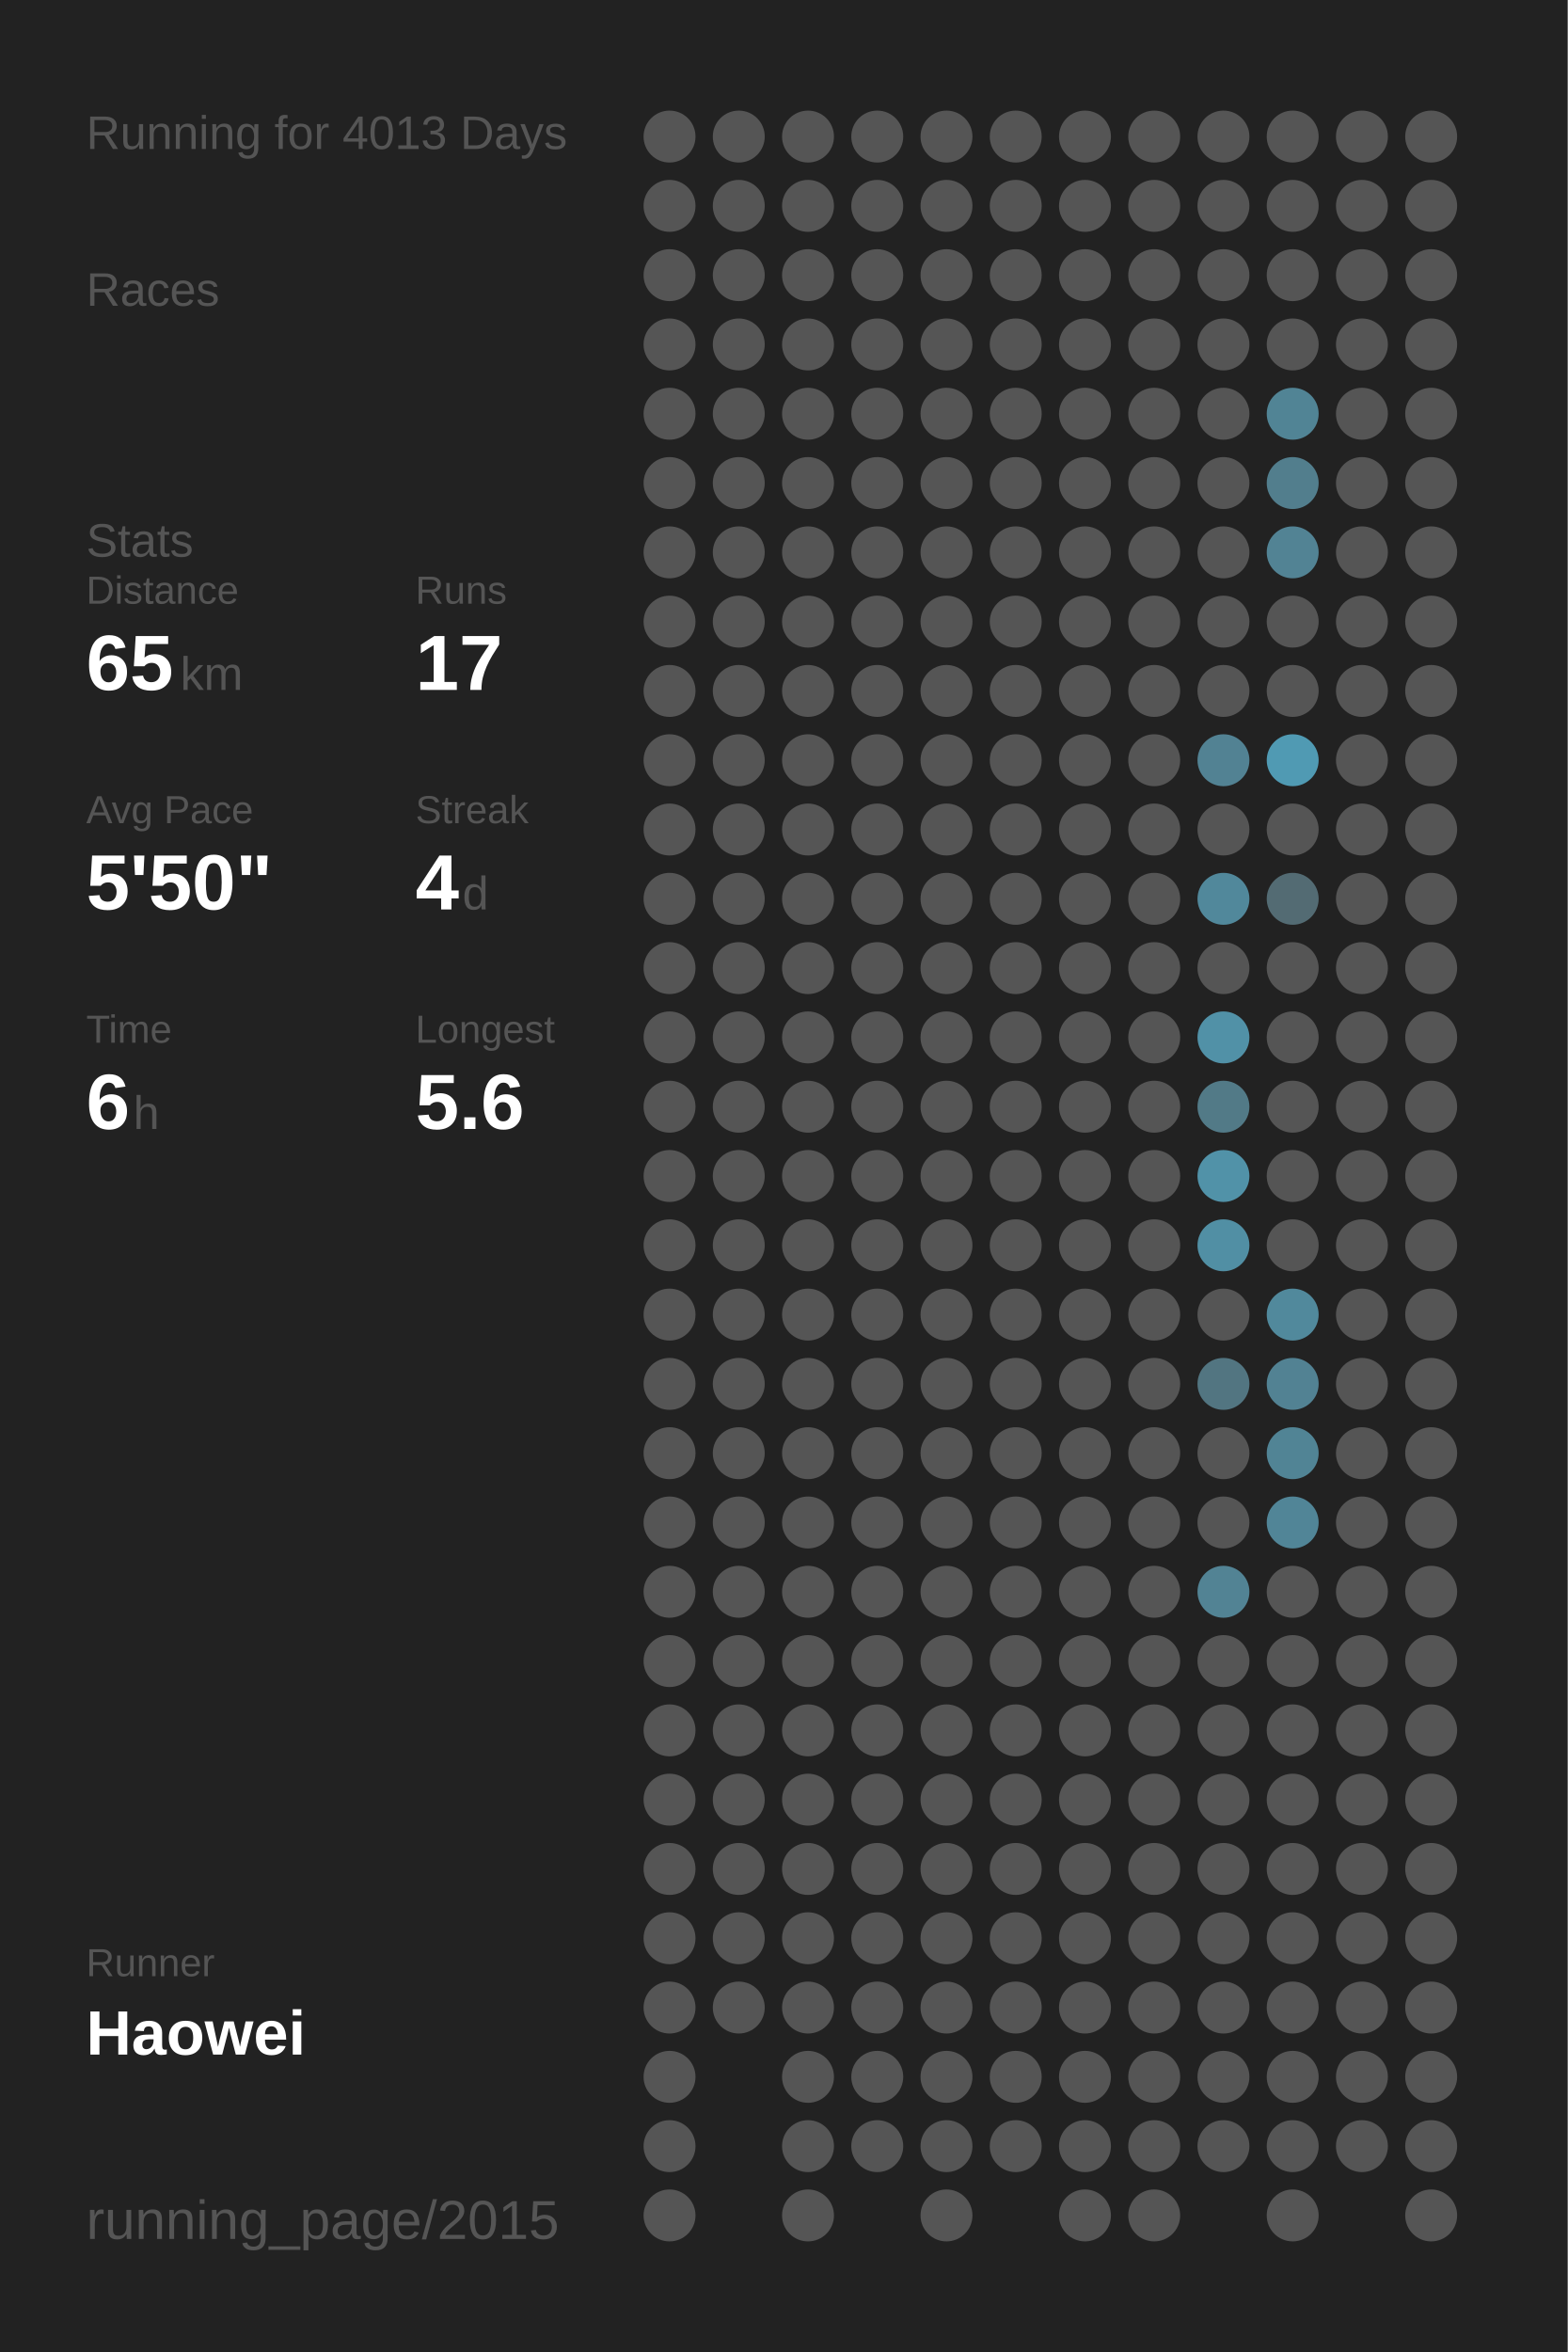
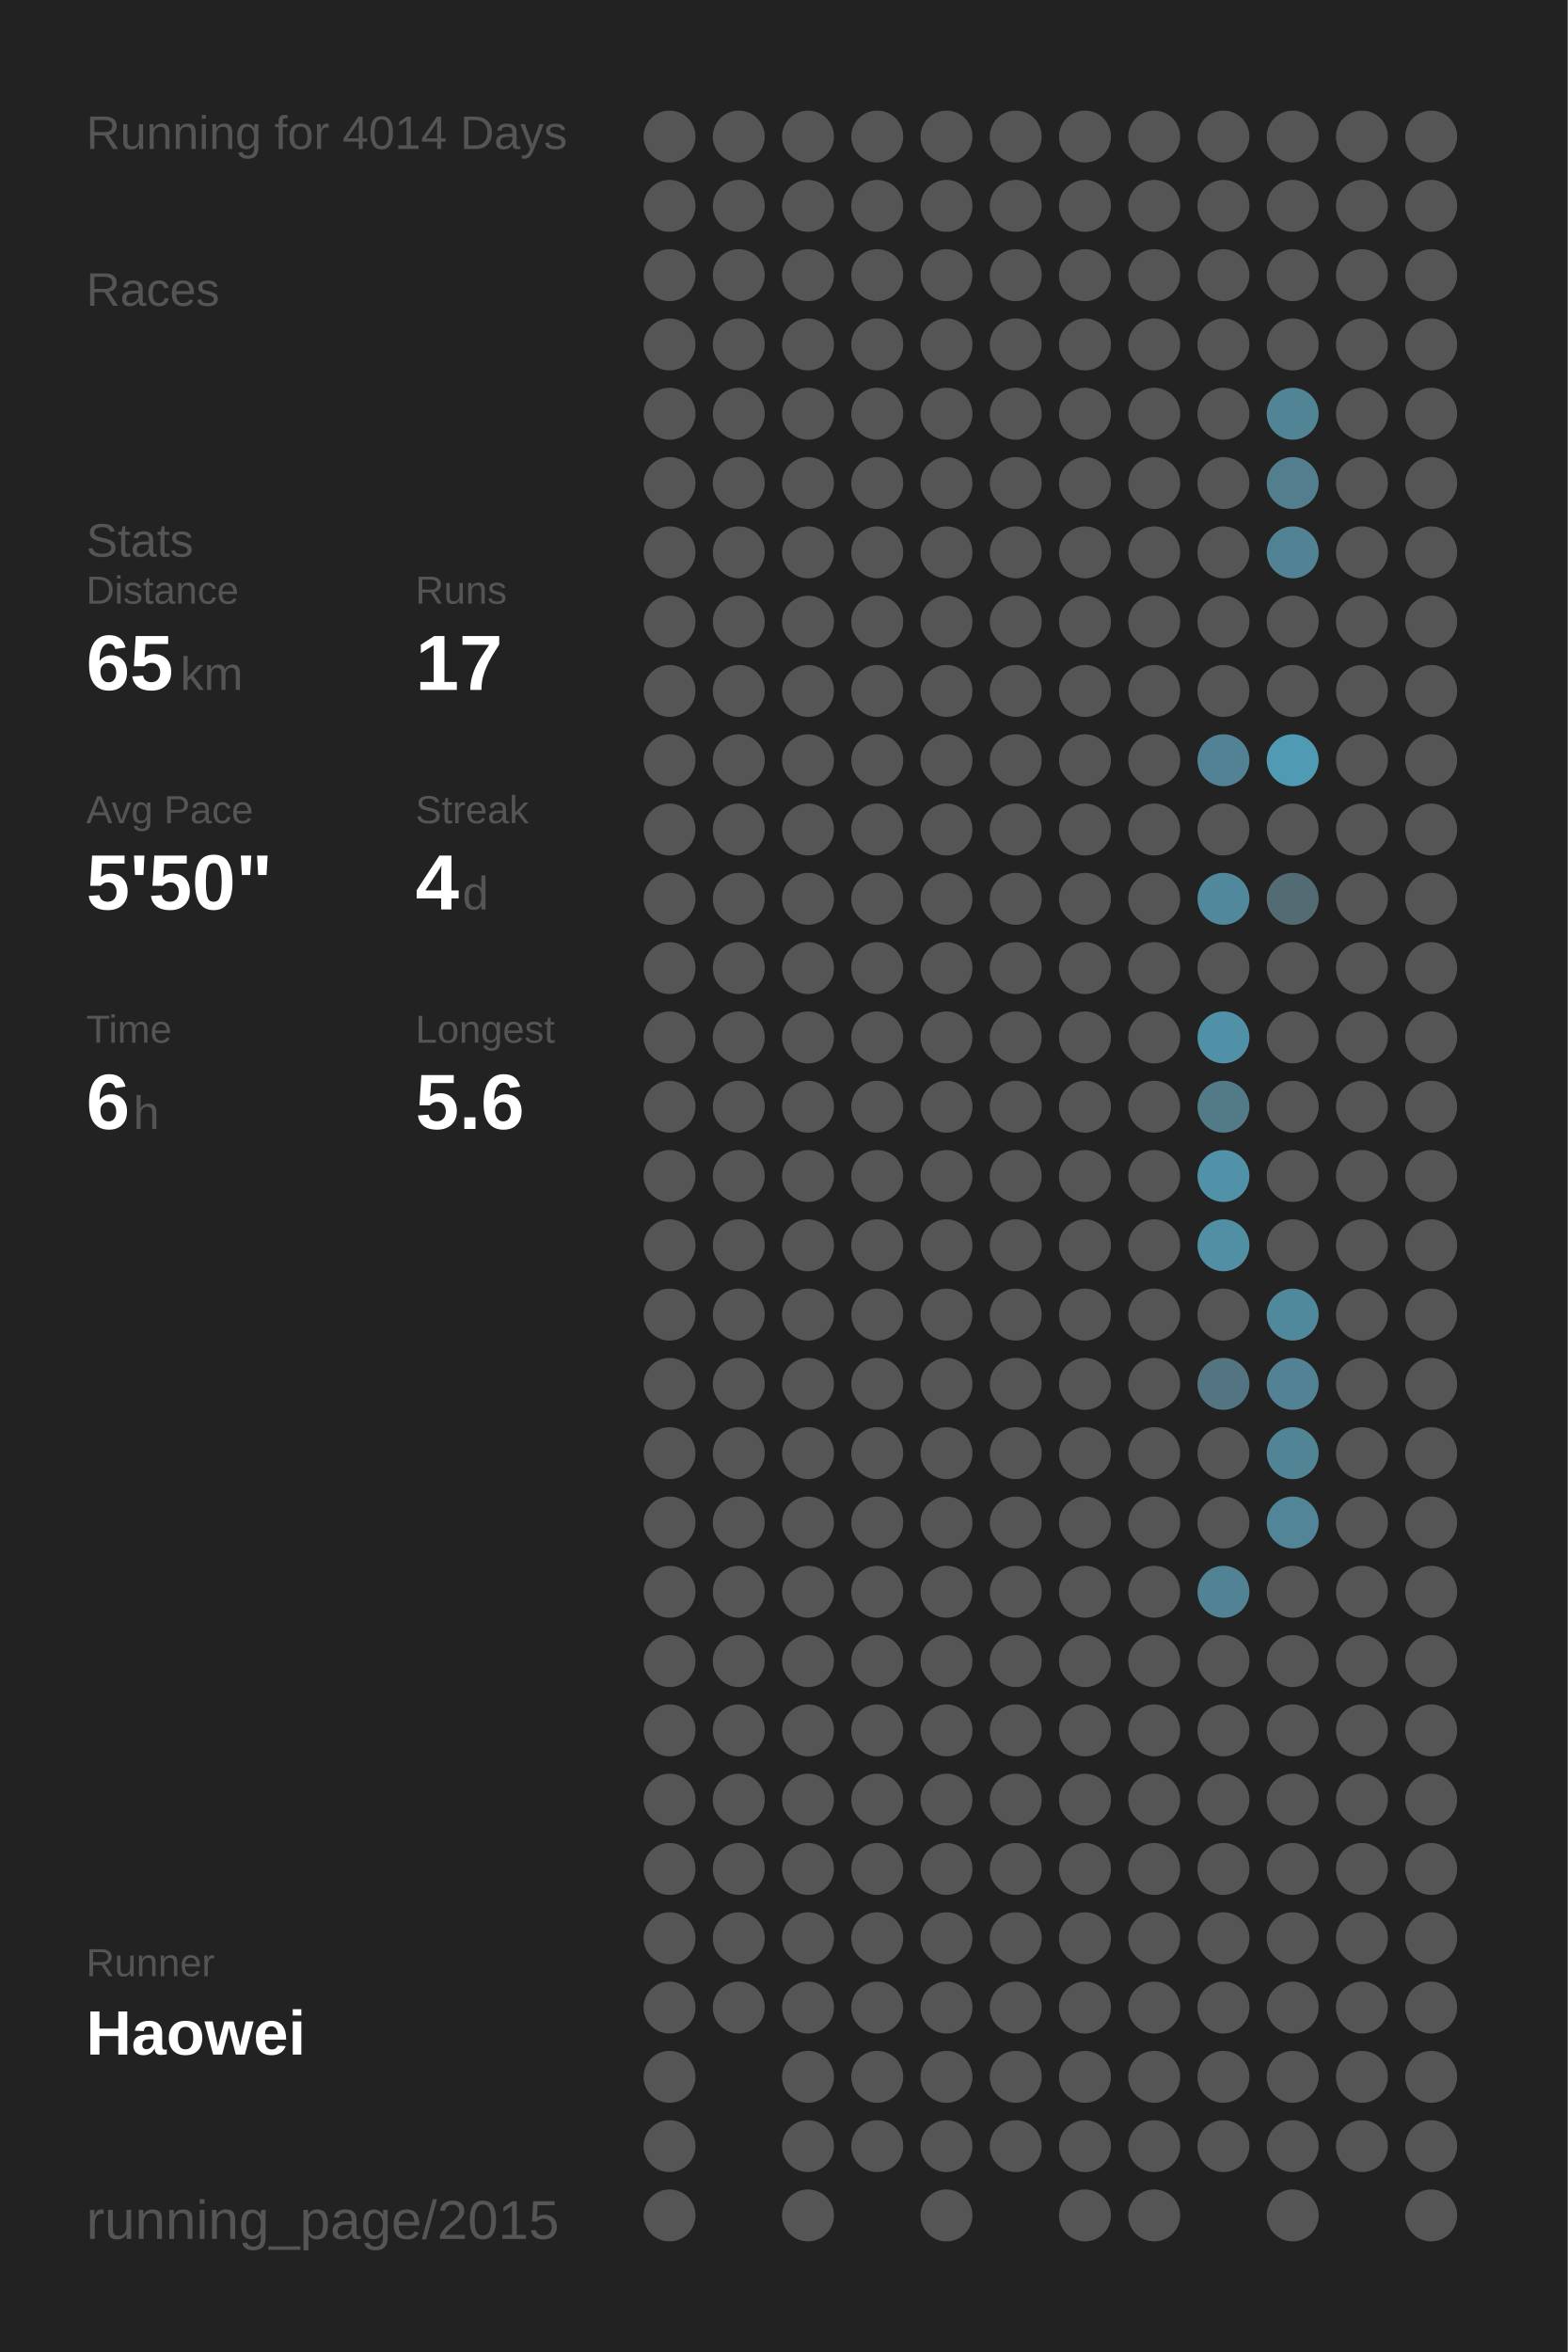
<svg xmlns="http://www.w3.org/2000/svg" baseProfile="full" height="300mm" version="1.1" viewBox="0,0,200,300" width="200mm">
  <defs />
  <rect fill="#222222" height="300" width="200" x="0" y="0" />
-   <text fill="#555555" style="font-size:6px; font-family:Arial;" x="11" y="19">Running for 4013 Days</text>
+   <text fill="#555555" style="font-size:6px; font-family:Arial;" x="11" y="19">Running for 4014 Days</text>
  <text fill="#555555" style="font-size:6px; font-family:Arial;" x="11" y="39">Races</text>
  <text fill="#555555" style="font-size:6px; font-family:Arial;" x="11" y="71">Stats</text>
  <text fill="#555555" style="font-size:5px; font-family:Arial;" x="11" y="77">Distance</text>
  <text fill="#FFFFFF" style="font-size:10px; font-family:Arial; font-weight:bold;" x="11" y="88">65</text>
  <text fill="#555555" style="font-size:6px; font-family:Arial;" x="23" y="88">km</text>
  <text fill="#555555" style="font-size:5px; font-family:Arial;" x="53" y="77">Runs</text>
  <text fill="#FFFFFF" style="font-size:10px; font-family:Arial; font-weight:bold;" x="53" y="88">17</text>
  <text fill="#555555" style="font-size:5px; font-family:Arial;" x="11" y="105">Avg Pace</text>
  <text fill="#FFFFFF" style="font-size:10px; font-family:Arial; font-weight:bold;" x="11" y="116">5'50"</text>
  <text fill="#555555" style="font-size:5px; font-family:Arial;" x="53" y="105">Streak</text>
  <text fill="#FFFFFF" style="font-size:10px; font-family:Arial; font-weight:bold;" x="53" y="116">4</text>
  <text fill="#555555" style="font-size:6px; font-family:Arial;" x="59" y="116">d</text>
  <text fill="#555555" style="font-size:5px; font-family:Arial;" x="11" y="133">Time</text>
  <text fill="#FFFFFF" style="font-size:10px; font-family:Arial; font-weight:bold;" x="11" y="144">6</text>
  <text fill="#555555" style="font-size:6px; font-family:Arial;" x="17" y="144">h</text>
  <text fill="#555555" style="font-size:5px; font-family:Arial;" x="53" y="133">Longest</text>
  <text fill="#FFFFFF" style="font-size:10px; font-family:Arial; font-weight:bold;" x="53" y="144">5.6</text>
  <text fill="#555555" style="font-size:5px; font-family:Arial;" x="11" y="252.065">Runner</text>
  <text fill="#FFFFFF" style="font-size:8px; font-family:Arial; font-weight:bold;" x="11" y="262.065">Haowei</text>
  <text fill="#555555" style="font-size:7px; font-family:Arial;" x="11" y="285.581">running_page/2015</text>
  <circle cx="85.417" cy="17.419" fill="#555555" r="3.312" />
  <circle cx="85.417" cy="26.258" fill="#555555" r="3.312" />
  <circle cx="85.417" cy="35.097" fill="#555555" r="3.312" />
  <circle cx="85.417" cy="43.935" fill="#555555" r="3.312" />
  <circle cx="85.417" cy="52.774" fill="#555555" r="3.312" />
  <circle cx="85.417" cy="61.613" fill="#555555" r="3.312" />
  <circle cx="85.417" cy="70.452" fill="#555555" r="3.312" />
  <circle cx="85.417" cy="79.29" fill="#555555" r="3.312" />
  <circle cx="85.417" cy="88.129" fill="#555555" r="3.312" />
  <circle cx="85.417" cy="96.968" fill="#555555" r="3.312" />
  <circle cx="85.417" cy="105.806" fill="#555555" r="3.312" />
  <circle cx="85.417" cy="114.645" fill="#555555" r="3.312" />
  <circle cx="85.417" cy="123.484" fill="#555555" r="3.312" />
  <circle cx="85.417" cy="132.323" fill="#555555" r="3.312" />
  <circle cx="85.417" cy="141.161" fill="#555555" r="3.312" />
  <circle cx="85.417" cy="150" fill="#555555" r="3.312" />
  <circle cx="85.417" cy="158.839" fill="#555555" r="3.312" />
  <circle cx="85.417" cy="167.677" fill="#555555" r="3.312" />
  <circle cx="85.417" cy="176.516" fill="#555555" r="3.312" />
  <circle cx="85.417" cy="185.355" fill="#555555" r="3.312" />
  <circle cx="85.417" cy="194.194" fill="#555555" r="3.312" />
  <circle cx="85.417" cy="203.032" fill="#555555" r="3.312" />
  <circle cx="85.417" cy="211.871" fill="#555555" r="3.312" />
  <circle cx="85.417" cy="220.71" fill="#555555" r="3.312" />
  <circle cx="85.417" cy="229.548" fill="#555555" r="3.312" />
  <circle cx="85.417" cy="238.387" fill="#555555" r="3.312" />
  <circle cx="85.417" cy="247.226" fill="#555555" r="3.312" />
  <circle cx="85.417" cy="256.065" fill="#555555" r="3.312" />
  <circle cx="85.417" cy="264.903" fill="#555555" r="3.312" />
  <circle cx="85.417" cy="273.742" fill="#555555" r="3.312" />
  <circle cx="85.417" cy="282.581" fill="#555555" r="3.312" />
  <circle cx="94.25" cy="17.419" fill="#555555" r="3.312" />
  <circle cx="94.25" cy="26.258" fill="#555555" r="3.312" />
  <circle cx="94.25" cy="35.097" fill="#555555" r="3.312" />
  <circle cx="94.25" cy="43.935" fill="#555555" r="3.312" />
  <circle cx="94.25" cy="52.774" fill="#555555" r="3.312" />
  <circle cx="94.25" cy="61.613" fill="#555555" r="3.312" />
  <circle cx="94.25" cy="70.452" fill="#555555" r="3.312" />
  <circle cx="94.25" cy="79.29" fill="#555555" r="3.312" />
  <circle cx="94.25" cy="88.129" fill="#555555" r="3.312" />
  <circle cx="94.25" cy="96.968" fill="#555555" r="3.312" />
  <circle cx="94.25" cy="105.806" fill="#555555" r="3.312" />
  <circle cx="94.25" cy="114.645" fill="#555555" r="3.312" />
  <circle cx="94.25" cy="123.484" fill="#555555" r="3.312" />
  <circle cx="94.25" cy="132.323" fill="#555555" r="3.312" />
  <circle cx="94.25" cy="141.161" fill="#555555" r="3.312" />
  <circle cx="94.25" cy="150" fill="#555555" r="3.312" />
  <circle cx="94.25" cy="158.839" fill="#555555" r="3.312" />
  <circle cx="94.25" cy="167.677" fill="#555555" r="3.312" />
  <circle cx="94.25" cy="176.516" fill="#555555" r="3.312" />
  <circle cx="94.25" cy="185.355" fill="#555555" r="3.312" />
  <circle cx="94.25" cy="194.194" fill="#555555" r="3.312" />
  <circle cx="94.25" cy="203.032" fill="#555555" r="3.312" />
  <circle cx="94.25" cy="211.871" fill="#555555" r="3.312" />
  <circle cx="94.25" cy="220.71" fill="#555555" r="3.312" />
  <circle cx="94.25" cy="229.548" fill="#555555" r="3.312" />
  <circle cx="94.25" cy="238.387" fill="#555555" r="3.312" />
  <circle cx="94.25" cy="247.226" fill="#555555" r="3.312" />
  <circle cx="94.25" cy="256.065" fill="#555555" r="3.312" />
  <circle cx="103.083" cy="17.419" fill="#555555" r="3.312" />
  <circle cx="103.083" cy="26.258" fill="#555555" r="3.312" />
  <circle cx="103.083" cy="35.097" fill="#555555" r="3.312" />
  <circle cx="103.083" cy="43.935" fill="#555555" r="3.312" />
  <circle cx="103.083" cy="52.774" fill="#555555" r="3.312" />
  <circle cx="103.083" cy="61.613" fill="#555555" r="3.312" />
  <circle cx="103.083" cy="70.452" fill="#555555" r="3.312" />
  <circle cx="103.083" cy="79.29" fill="#555555" r="3.312" />
  <circle cx="103.083" cy="88.129" fill="#555555" r="3.312" />
  <circle cx="103.083" cy="96.968" fill="#555555" r="3.312" />
  <circle cx="103.083" cy="105.806" fill="#555555" r="3.312" />
  <circle cx="103.083" cy="114.645" fill="#555555" r="3.312" />
  <circle cx="103.083" cy="123.484" fill="#555555" r="3.312" />
  <circle cx="103.083" cy="132.323" fill="#555555" r="3.312" />
  <circle cx="103.083" cy="141.161" fill="#555555" r="3.312" />
  <circle cx="103.083" cy="150" fill="#555555" r="3.312" />
  <circle cx="103.083" cy="158.839" fill="#555555" r="3.312" />
  <circle cx="103.083" cy="167.677" fill="#555555" r="3.312" />
  <circle cx="103.083" cy="176.516" fill="#555555" r="3.312" />
  <circle cx="103.083" cy="185.355" fill="#555555" r="3.312" />
  <circle cx="103.083" cy="194.194" fill="#555555" r="3.312" />
  <circle cx="103.083" cy="203.032" fill="#555555" r="3.312" />
  <circle cx="103.083" cy="211.871" fill="#555555" r="3.312" />
  <circle cx="103.083" cy="220.71" fill="#555555" r="3.312" />
  <circle cx="103.083" cy="229.548" fill="#555555" r="3.312" />
  <circle cx="103.083" cy="238.387" fill="#555555" r="3.312" />
  <circle cx="103.083" cy="247.226" fill="#555555" r="3.312" />
  <circle cx="103.083" cy="256.065" fill="#555555" r="3.312" />
  <circle cx="103.083" cy="264.903" fill="#555555" r="3.312" />
  <circle cx="103.083" cy="273.742" fill="#555555" r="3.312" />
  <circle cx="103.083" cy="282.581" fill="#555555" r="3.312" />
  <circle cx="111.917" cy="17.419" fill="#555555" r="3.312" />
  <circle cx="111.917" cy="26.258" fill="#555555" r="3.312" />
  <circle cx="111.917" cy="35.097" fill="#555555" r="3.312" />
  <circle cx="111.917" cy="43.935" fill="#555555" r="3.312" />
  <circle cx="111.917" cy="52.774" fill="#555555" r="3.312" />
  <circle cx="111.917" cy="61.613" fill="#555555" r="3.312" />
  <circle cx="111.917" cy="70.452" fill="#555555" r="3.312" />
  <circle cx="111.917" cy="79.29" fill="#555555" r="3.312" />
  <circle cx="111.917" cy="88.129" fill="#555555" r="3.312" />
  <circle cx="111.917" cy="96.968" fill="#555555" r="3.312" />
  <circle cx="111.917" cy="105.806" fill="#555555" r="3.312" />
  <circle cx="111.917" cy="114.645" fill="#555555" r="3.312" />
  <circle cx="111.917" cy="123.484" fill="#555555" r="3.312" />
  <circle cx="111.917" cy="132.323" fill="#555555" r="3.312" />
  <circle cx="111.917" cy="141.161" fill="#555555" r="3.312" />
  <circle cx="111.917" cy="150" fill="#555555" r="3.312" />
  <circle cx="111.917" cy="158.839" fill="#555555" r="3.312" />
  <circle cx="111.917" cy="167.677" fill="#555555" r="3.312" />
  <circle cx="111.917" cy="176.516" fill="#555555" r="3.312" />
  <circle cx="111.917" cy="185.355" fill="#555555" r="3.312" />
  <circle cx="111.917" cy="194.194" fill="#555555" r="3.312" />
  <circle cx="111.917" cy="203.032" fill="#555555" r="3.312" />
  <circle cx="111.917" cy="211.871" fill="#555555" r="3.312" />
  <circle cx="111.917" cy="220.71" fill="#555555" r="3.312" />
  <circle cx="111.917" cy="229.548" fill="#555555" r="3.312" />
  <circle cx="111.917" cy="238.387" fill="#555555" r="3.312" />
  <circle cx="111.917" cy="247.226" fill="#555555" r="3.312" />
  <circle cx="111.917" cy="256.065" fill="#555555" r="3.312" />
  <circle cx="111.917" cy="264.903" fill="#555555" r="3.312" />
  <circle cx="111.917" cy="273.742" fill="#555555" r="3.312" />
  <circle cx="120.75" cy="17.419" fill="#555555" r="3.312" />
  <circle cx="120.75" cy="26.258" fill="#555555" r="3.312" />
  <circle cx="120.75" cy="35.097" fill="#555555" r="3.312" />
  <circle cx="120.75" cy="43.935" fill="#555555" r="3.312" />
  <circle cx="120.75" cy="52.774" fill="#555555" r="3.312" />
  <circle cx="120.75" cy="61.613" fill="#555555" r="3.312" />
  <circle cx="120.75" cy="70.452" fill="#555555" r="3.312" />
  <circle cx="120.75" cy="79.29" fill="#555555" r="3.312" />
  <circle cx="120.75" cy="88.129" fill="#555555" r="3.312" />
  <circle cx="120.75" cy="96.968" fill="#555555" r="3.312" />
  <circle cx="120.75" cy="105.806" fill="#555555" r="3.312" />
  <circle cx="120.75" cy="114.645" fill="#555555" r="3.312" />
  <circle cx="120.75" cy="123.484" fill="#555555" r="3.312" />
  <circle cx="120.75" cy="132.323" fill="#555555" r="3.312" />
  <circle cx="120.75" cy="141.161" fill="#555555" r="3.312" />
  <circle cx="120.75" cy="150" fill="#555555" r="3.312" />
  <circle cx="120.75" cy="158.839" fill="#555555" r="3.312" />
  <circle cx="120.75" cy="167.677" fill="#555555" r="3.312" />
  <circle cx="120.75" cy="176.516" fill="#555555" r="3.312" />
  <circle cx="120.75" cy="185.355" fill="#555555" r="3.312" />
  <circle cx="120.75" cy="194.194" fill="#555555" r="3.312" />
  <circle cx="120.75" cy="203.032" fill="#555555" r="3.312" />
  <circle cx="120.75" cy="211.871" fill="#555555" r="3.312" />
  <circle cx="120.75" cy="220.71" fill="#555555" r="3.312" />
  <circle cx="120.75" cy="229.548" fill="#555555" r="3.312" />
  <circle cx="120.75" cy="238.387" fill="#555555" r="3.312" />
  <circle cx="120.75" cy="247.226" fill="#555555" r="3.312" />
  <circle cx="120.75" cy="256.065" fill="#555555" r="3.312" />
  <circle cx="120.75" cy="264.903" fill="#555555" r="3.312" />
  <circle cx="120.75" cy="273.742" fill="#555555" r="3.312" />
  <circle cx="120.75" cy="282.581" fill="#555555" r="3.312" />
  <circle cx="129.583" cy="17.419" fill="#555555" r="3.312" />
  <circle cx="129.583" cy="26.258" fill="#555555" r="3.312" />
  <circle cx="129.583" cy="35.097" fill="#555555" r="3.312" />
  <circle cx="129.583" cy="43.935" fill="#555555" r="3.312" />
  <circle cx="129.583" cy="52.774" fill="#555555" r="3.312" />
  <circle cx="129.583" cy="61.613" fill="#555555" r="3.312" />
  <circle cx="129.583" cy="70.452" fill="#555555" r="3.312" />
  <circle cx="129.583" cy="79.29" fill="#555555" r="3.312" />
  <circle cx="129.583" cy="88.129" fill="#555555" r="3.312" />
  <circle cx="129.583" cy="96.968" fill="#555555" r="3.312" />
  <circle cx="129.583" cy="105.806" fill="#555555" r="3.312" />
  <circle cx="129.583" cy="114.645" fill="#555555" r="3.312" />
  <circle cx="129.583" cy="123.484" fill="#555555" r="3.312" />
  <circle cx="129.583" cy="132.323" fill="#555555" r="3.312" />
  <circle cx="129.583" cy="141.161" fill="#555555" r="3.312" />
  <circle cx="129.583" cy="150" fill="#555555" r="3.312" />
  <circle cx="129.583" cy="158.839" fill="#555555" r="3.312" />
  <circle cx="129.583" cy="167.677" fill="#555555" r="3.312" />
  <circle cx="129.583" cy="176.516" fill="#555555" r="3.312" />
  <circle cx="129.583" cy="185.355" fill="#555555" r="3.312" />
  <circle cx="129.583" cy="194.194" fill="#555555" r="3.312" />
  <circle cx="129.583" cy="203.032" fill="#555555" r="3.312" />
  <circle cx="129.583" cy="211.871" fill="#555555" r="3.312" />
  <circle cx="129.583" cy="220.71" fill="#555555" r="3.312" />
  <circle cx="129.583" cy="229.548" fill="#555555" r="3.312" />
  <circle cx="129.583" cy="238.387" fill="#555555" r="3.312" />
  <circle cx="129.583" cy="247.226" fill="#555555" r="3.312" />
  <circle cx="129.583" cy="256.065" fill="#555555" r="3.312" />
  <circle cx="129.583" cy="264.903" fill="#555555" r="3.312" />
  <circle cx="129.583" cy="273.742" fill="#555555" r="3.312" />
  <circle cx="138.417" cy="17.419" fill="#555555" r="3.312" />
  <circle cx="138.417" cy="26.258" fill="#555555" r="3.312" />
  <circle cx="138.417" cy="35.097" fill="#555555" r="3.312" />
  <circle cx="138.417" cy="43.935" fill="#555555" r="3.312" />
  <circle cx="138.417" cy="52.774" fill="#555555" r="3.312" />
  <circle cx="138.417" cy="61.613" fill="#555555" r="3.312" />
  <circle cx="138.417" cy="70.452" fill="#555555" r="3.312" />
  <circle cx="138.417" cy="79.29" fill="#555555" r="3.312" />
  <circle cx="138.417" cy="88.129" fill="#555555" r="3.312" />
  <circle cx="138.417" cy="96.968" fill="#555555" r="3.312" />
  <circle cx="138.417" cy="105.806" fill="#555555" r="3.312" />
  <circle cx="138.417" cy="114.645" fill="#555555" r="3.312" />
  <circle cx="138.417" cy="123.484" fill="#555555" r="3.312" />
  <circle cx="138.417" cy="132.323" fill="#555555" r="3.312" />
  <circle cx="138.417" cy="141.161" fill="#555555" r="3.312" />
  <circle cx="138.417" cy="150" fill="#555555" r="3.312" />
  <circle cx="138.417" cy="158.839" fill="#555555" r="3.312" />
  <circle cx="138.417" cy="167.677" fill="#555555" r="3.312" />
  <circle cx="138.417" cy="176.516" fill="#555555" r="3.312" />
  <circle cx="138.417" cy="185.355" fill="#555555" r="3.312" />
  <circle cx="138.417" cy="194.194" fill="#555555" r="3.312" />
  <circle cx="138.417" cy="203.032" fill="#555555" r="3.312" />
  <circle cx="138.417" cy="211.871" fill="#555555" r="3.312" />
  <circle cx="138.417" cy="220.71" fill="#555555" r="3.312" />
  <circle cx="138.417" cy="229.548" fill="#555555" r="3.312" />
  <circle cx="138.417" cy="238.387" fill="#555555" r="3.312" />
  <circle cx="138.417" cy="247.226" fill="#555555" r="3.312" />
  <circle cx="138.417" cy="256.065" fill="#555555" r="3.312" />
  <circle cx="138.417" cy="264.903" fill="#555555" r="3.312" />
  <circle cx="138.417" cy="273.742" fill="#555555" r="3.312" />
  <circle cx="138.417" cy="282.581" fill="#555555" r="3.312" />
  <circle cx="147.25" cy="17.419" fill="#555555" r="3.312" />
  <circle cx="147.25" cy="26.258" fill="#555555" r="3.312" />
  <circle cx="147.25" cy="35.097" fill="#555555" r="3.312" />
  <circle cx="147.25" cy="43.935" fill="#555555" r="3.312" />
  <circle cx="147.25" cy="52.774" fill="#555555" r="3.312" />
  <circle cx="147.25" cy="61.613" fill="#555555" r="3.312" />
  <circle cx="147.25" cy="70.452" fill="#555555" r="3.312" />
  <circle cx="147.25" cy="79.29" fill="#555555" r="3.312" />
  <circle cx="147.25" cy="88.129" fill="#555555" r="3.312" />
  <circle cx="147.25" cy="96.968" fill="#555555" r="3.312" />
  <circle cx="147.25" cy="105.806" fill="#555555" r="3.312" />
  <circle cx="147.25" cy="114.645" fill="#555555" r="3.312" />
  <circle cx="147.25" cy="123.484" fill="#555555" r="3.312" />
  <circle cx="147.25" cy="132.323" fill="#555555" r="3.312" />
  <circle cx="147.25" cy="141.161" fill="#555555" r="3.312" />
  <circle cx="147.25" cy="150" fill="#555555" r="3.312" />
  <circle cx="147.25" cy="158.839" fill="#555555" r="3.312" />
  <circle cx="147.25" cy="167.677" fill="#555555" r="3.312" />
  <circle cx="147.25" cy="176.516" fill="#555555" r="3.312" />
  <circle cx="147.25" cy="185.355" fill="#555555" r="3.312" />
  <circle cx="147.25" cy="194.194" fill="#555555" r="3.312" />
  <circle cx="147.25" cy="203.032" fill="#555555" r="3.312" />
  <circle cx="147.25" cy="211.871" fill="#555555" r="3.312" />
  <circle cx="147.25" cy="220.71" fill="#555555" r="3.312" />
  <circle cx="147.25" cy="229.548" fill="#555555" r="3.312" />
  <circle cx="147.25" cy="238.387" fill="#555555" r="3.312" />
  <circle cx="147.25" cy="247.226" fill="#555555" r="3.312" />
  <circle cx="147.25" cy="256.065" fill="#555555" r="3.312" />
  <circle cx="147.25" cy="264.903" fill="#555555" r="3.312" />
  <circle cx="147.25" cy="273.742" fill="#555555" r="3.312" />
  <circle cx="147.25" cy="282.581" fill="#555555" r="3.312" />
  <circle cx="156.083" cy="17.419" fill="#555555" r="3.312" />
  <circle cx="156.083" cy="26.258" fill="#555555" r="3.312" />
  <circle cx="156.083" cy="35.097" fill="#555555" r="3.312" />
  <circle cx="156.083" cy="43.935" fill="#555555" r="3.312" />
  <circle cx="156.083" cy="52.774" fill="#555555" r="3.312" />
  <circle cx="156.083" cy="61.613" fill="#555555" r="3.312" />
  <circle cx="156.083" cy="70.452" fill="#555555" r="3.312" />
  <circle cx="156.083" cy="79.29" fill="#555555" r="3.312" />
  <circle cx="156.083" cy="88.129" fill="#555555" r="3.312" />
  <circle cx="156.083" cy="96.968" fill="#528293" r="3.312" />
  <circle cx="156.083" cy="105.806" fill="#555555" r="3.312" />
  <circle cx="156.083" cy="114.645" fill="#51889b" r="3.312" />
  <circle cx="156.083" cy="123.484" fill="#555555" r="3.312" />
  <circle cx="156.083" cy="132.323" fill="#5191a7" r="3.312" />
  <circle cx="156.083" cy="141.161" fill="#527a87" r="3.312" />
  <circle cx="156.083" cy="150" fill="#5192a8" r="3.312" />
  <circle cx="156.083" cy="158.839" fill="#518fa4" r="3.312" />
  <circle cx="156.083" cy="167.677" fill="#555555" r="3.312" />
  <circle cx="156.083" cy="176.516" fill="#527581" r="3.312" />
  <circle cx="156.083" cy="185.355" fill="#555555" r="3.312" />
  <circle cx="156.083" cy="194.194" fill="#555555" r="3.312" />
  <circle cx="156.083" cy="203.032" fill="#528394" r="3.312" />
  <circle cx="156.083" cy="211.871" fill="#555555" r="3.312" />
  <circle cx="156.083" cy="220.71" fill="#555555" r="3.312" />
  <circle cx="156.083" cy="229.548" fill="#555555" r="3.312" />
  <circle cx="156.083" cy="238.387" fill="#555555" r="3.312" />
  <circle cx="156.083" cy="247.226" fill="#555555" r="3.312" />
  <circle cx="156.083" cy="256.065" fill="#555555" r="3.312" />
  <circle cx="156.083" cy="264.903" fill="#555555" r="3.312" />
  <circle cx="156.083" cy="273.742" fill="#555555" r="3.312" />
  <circle cx="164.917" cy="17.419" fill="#555555" r="3.312" />
  <circle cx="164.917" cy="26.258" fill="#555555" r="3.312" />
  <circle cx="164.917" cy="35.097" fill="#555555" r="3.312" />
  <circle cx="164.917" cy="43.935" fill="#555555" r="3.312" />
  <circle cx="164.917" cy="52.774" fill="#518495" r="3.312" />
  <circle cx="164.917" cy="61.613" fill="#527e8d" r="3.312" />
  <circle cx="164.917" cy="70.452" fill="#528394" r="3.312" />
  <circle cx="164.917" cy="79.29" fill="#555555" r="3.312" />
  <circle cx="164.917" cy="88.129" fill="#555555" r="3.312" />
  <circle cx="164.917" cy="96.968" fill="#509ab3" r="3.312" />
  <circle cx="164.917" cy="105.806" fill="#555555" r="3.312" />
  <circle cx="164.917" cy="114.645" fill="#536b73" r="3.312" />
  <circle cx="164.917" cy="123.484" fill="#555555" r="3.312" />
  <circle cx="164.917" cy="132.323" fill="#555555" r="3.312" />
  <circle cx="164.917" cy="141.161" fill="#555555" r="3.312" />
  <circle cx="164.917" cy="150" fill="#555555" r="3.312" />
  <circle cx="164.917" cy="158.839" fill="#555555" r="3.312" />
  <circle cx="164.917" cy="167.677" fill="#51899c" r="3.312" />
  <circle cx="164.917" cy="176.516" fill="#528293" r="3.312" />
  <circle cx="164.917" cy="185.355" fill="#518495" r="3.312" />
  <circle cx="164.917" cy="194.194" fill="#518597" r="3.312" />
  <circle cx="164.917" cy="203.032" fill="#555555" r="3.312" />
  <circle cx="164.917" cy="211.871" fill="#555555" r="3.312" />
  <circle cx="164.917" cy="220.71" fill="#555555" r="3.312" />
  <circle cx="164.917" cy="229.548" fill="#555555" r="3.312" />
  <circle cx="164.917" cy="238.387" fill="#555555" r="3.312" />
  <circle cx="164.917" cy="247.226" fill="#555555" r="3.312" />
  <circle cx="164.917" cy="256.065" fill="#555555" r="3.312" />
  <circle cx="164.917" cy="264.903" fill="#555555" r="3.312" />
  <circle cx="164.917" cy="273.742" fill="#555555" r="3.312" />
  <circle cx="164.917" cy="282.581" fill="#555555" r="3.312" />
  <circle cx="173.75" cy="17.419" fill="#555555" r="3.312" />
  <circle cx="173.75" cy="26.258" fill="#555555" r="3.312" />
  <circle cx="173.75" cy="35.097" fill="#555555" r="3.312" />
  <circle cx="173.75" cy="43.935" fill="#555555" r="3.312" />
  <circle cx="173.75" cy="52.774" fill="#555555" r="3.312" />
  <circle cx="173.75" cy="61.613" fill="#555555" r="3.312" />
  <circle cx="173.75" cy="70.452" fill="#555555" r="3.312" />
  <circle cx="173.75" cy="79.29" fill="#555555" r="3.312" />
  <circle cx="173.75" cy="88.129" fill="#555555" r="3.312" />
  <circle cx="173.75" cy="96.968" fill="#555555" r="3.312" />
  <circle cx="173.75" cy="105.806" fill="#555555" r="3.312" />
  <circle cx="173.75" cy="114.645" fill="#555555" r="3.312" />
  <circle cx="173.75" cy="123.484" fill="#555555" r="3.312" />
  <circle cx="173.75" cy="132.323" fill="#555555" r="3.312" />
  <circle cx="173.75" cy="141.161" fill="#555555" r="3.312" />
  <circle cx="173.75" cy="150" fill="#555555" r="3.312" />
  <circle cx="173.75" cy="158.839" fill="#555555" r="3.312" />
  <circle cx="173.75" cy="167.677" fill="#555555" r="3.312" />
  <circle cx="173.75" cy="176.516" fill="#555555" r="3.312" />
  <circle cx="173.75" cy="185.355" fill="#555555" r="3.312" />
  <circle cx="173.75" cy="194.194" fill="#555555" r="3.312" />
  <circle cx="173.75" cy="203.032" fill="#555555" r="3.312" />
  <circle cx="173.75" cy="211.871" fill="#555555" r="3.312" />
  <circle cx="173.75" cy="220.71" fill="#555555" r="3.312" />
  <circle cx="173.75" cy="229.548" fill="#555555" r="3.312" />
  <circle cx="173.75" cy="238.387" fill="#555555" r="3.312" />
  <circle cx="173.75" cy="247.226" fill="#555555" r="3.312" />
  <circle cx="173.75" cy="256.065" fill="#555555" r="3.312" />
  <circle cx="173.75" cy="264.903" fill="#555555" r="3.312" />
  <circle cx="173.75" cy="273.742" fill="#555555" r="3.312" />
  <circle cx="182.583" cy="17.419" fill="#555555" r="3.312" />
  <circle cx="182.583" cy="26.258" fill="#555555" r="3.312" />
  <circle cx="182.583" cy="35.097" fill="#555555" r="3.312" />
  <circle cx="182.583" cy="43.935" fill="#555555" r="3.312" />
  <circle cx="182.583" cy="52.774" fill="#555555" r="3.312" />
  <circle cx="182.583" cy="61.613" fill="#555555" r="3.312" />
  <circle cx="182.583" cy="70.452" fill="#555555" r="3.312" />
  <circle cx="182.583" cy="79.29" fill="#555555" r="3.312" />
  <circle cx="182.583" cy="88.129" fill="#555555" r="3.312" />
  <circle cx="182.583" cy="96.968" fill="#555555" r="3.312" />
  <circle cx="182.583" cy="105.806" fill="#555555" r="3.312" />
  <circle cx="182.583" cy="114.645" fill="#555555" r="3.312" />
  <circle cx="182.583" cy="123.484" fill="#555555" r="3.312" />
  <circle cx="182.583" cy="132.323" fill="#555555" r="3.312" />
  <circle cx="182.583" cy="141.161" fill="#555555" r="3.312" />
  <circle cx="182.583" cy="150" fill="#555555" r="3.312" />
  <circle cx="182.583" cy="158.839" fill="#555555" r="3.312" />
  <circle cx="182.583" cy="167.677" fill="#555555" r="3.312" />
  <circle cx="182.583" cy="176.516" fill="#555555" r="3.312" />
  <circle cx="182.583" cy="185.355" fill="#555555" r="3.312" />
  <circle cx="182.583" cy="194.194" fill="#555555" r="3.312" />
  <circle cx="182.583" cy="203.032" fill="#555555" r="3.312" />
  <circle cx="182.583" cy="211.871" fill="#555555" r="3.312" />
  <circle cx="182.583" cy="220.71" fill="#555555" r="3.312" />
  <circle cx="182.583" cy="229.548" fill="#555555" r="3.312" />
  <circle cx="182.583" cy="238.387" fill="#555555" r="3.312" />
  <circle cx="182.583" cy="247.226" fill="#555555" r="3.312" />
  <circle cx="182.583" cy="256.065" fill="#555555" r="3.312" />
  <circle cx="182.583" cy="264.903" fill="#555555" r="3.312" />
  <circle cx="182.583" cy="273.742" fill="#555555" r="3.312" />
  <circle cx="182.583" cy="282.581" fill="#555555" r="3.312" />
</svg>
